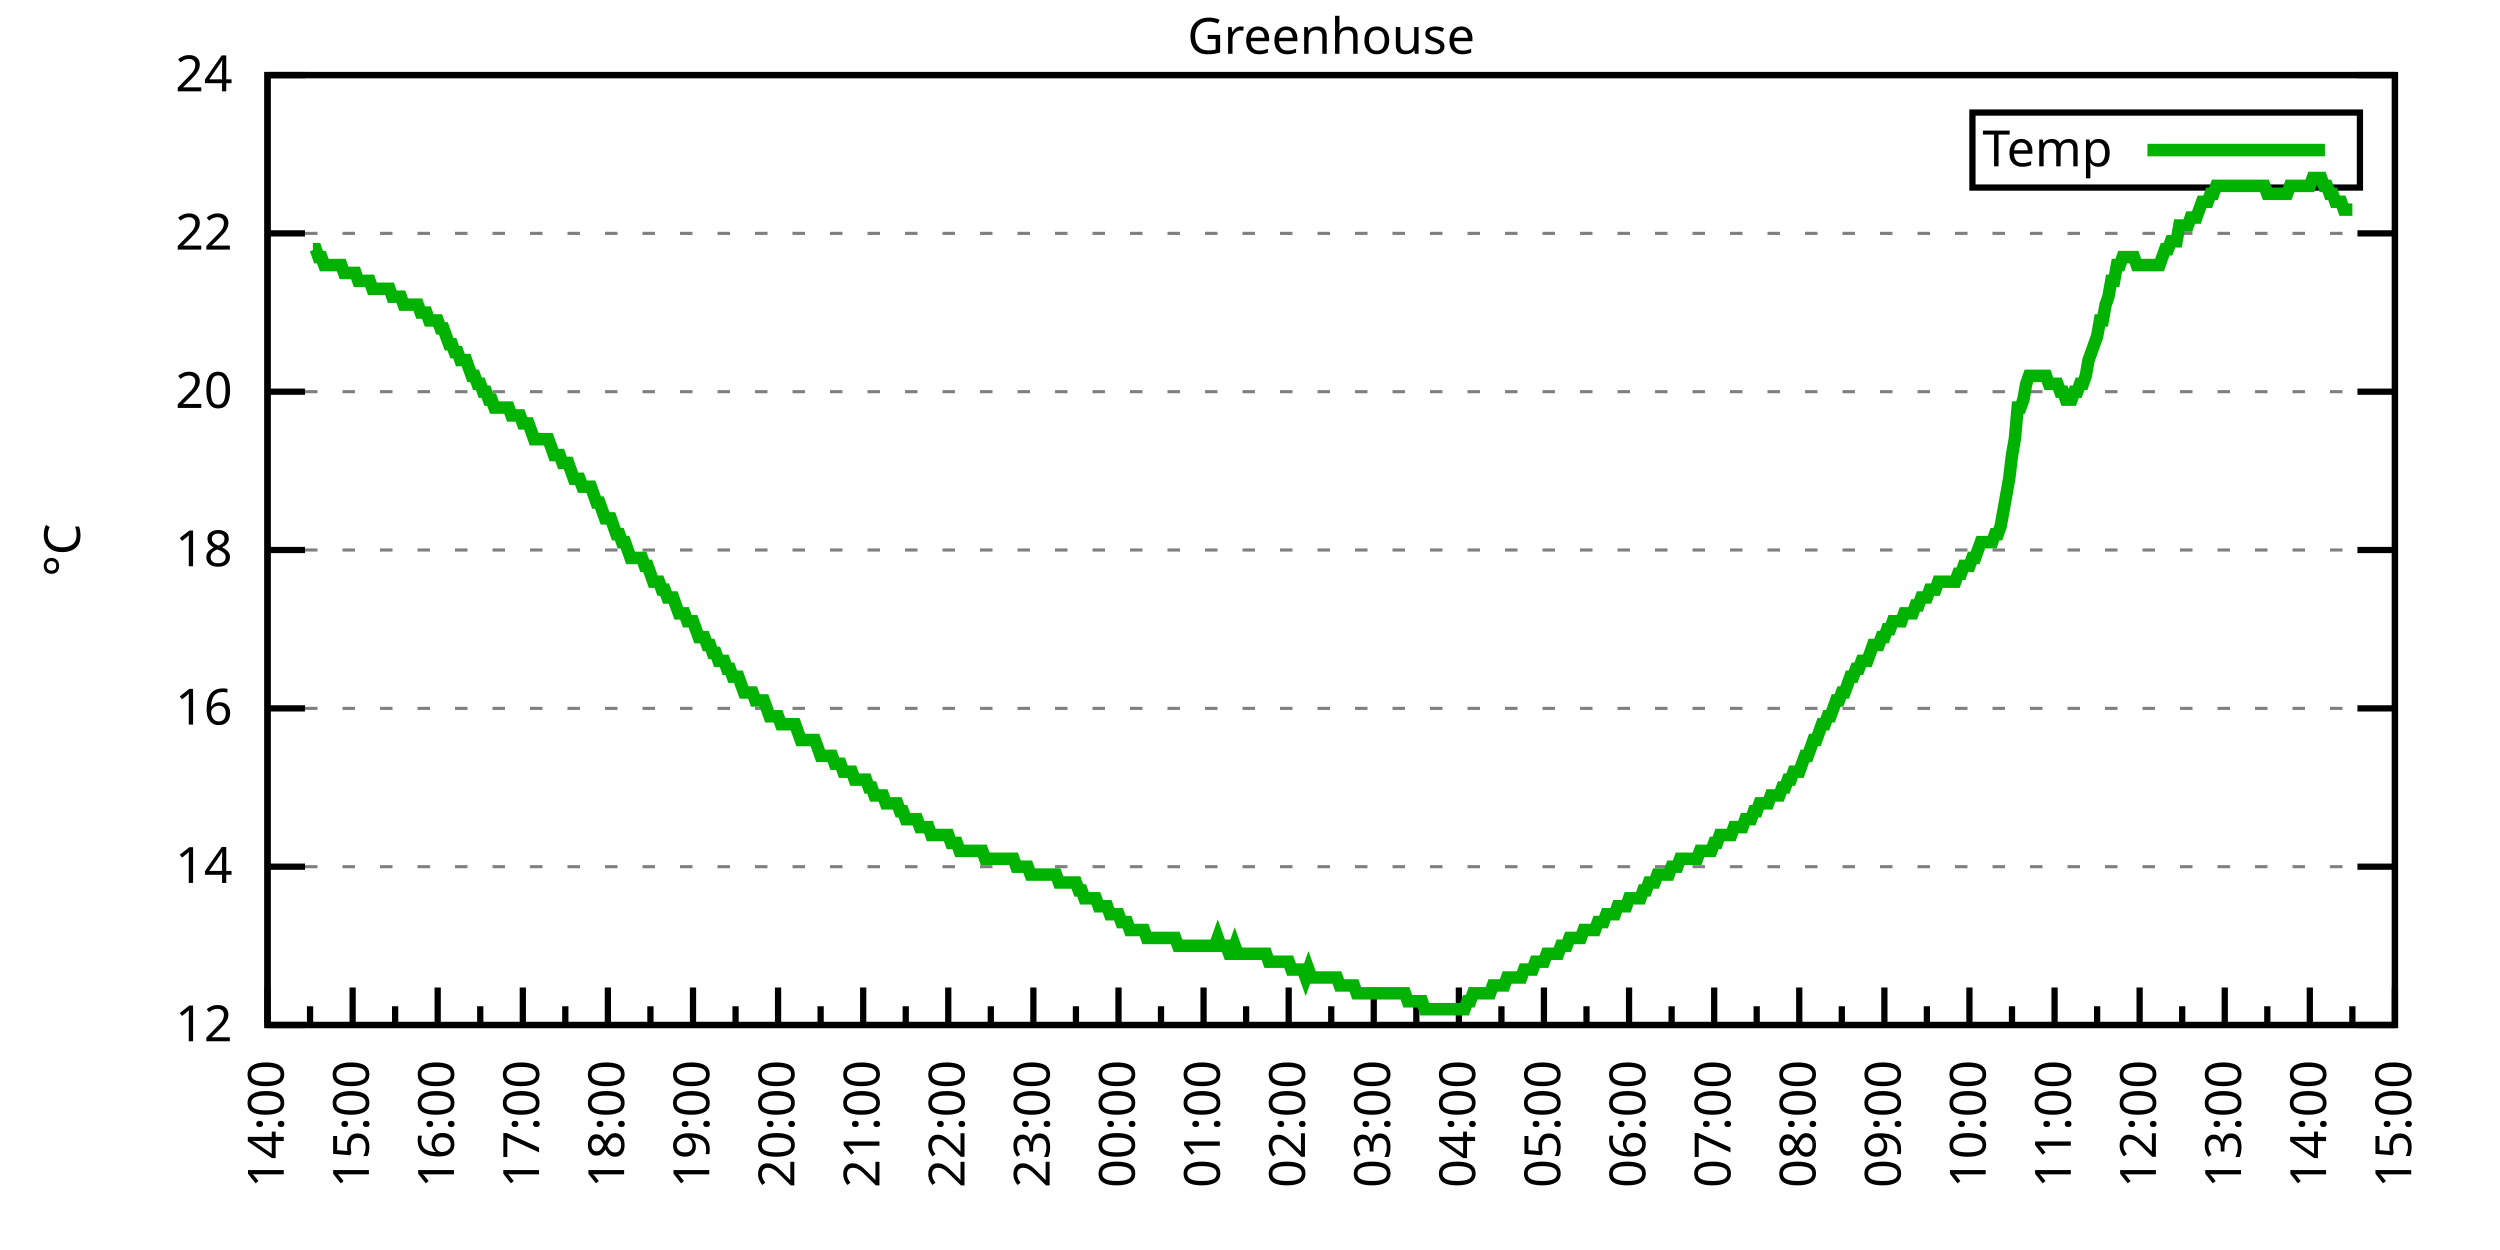
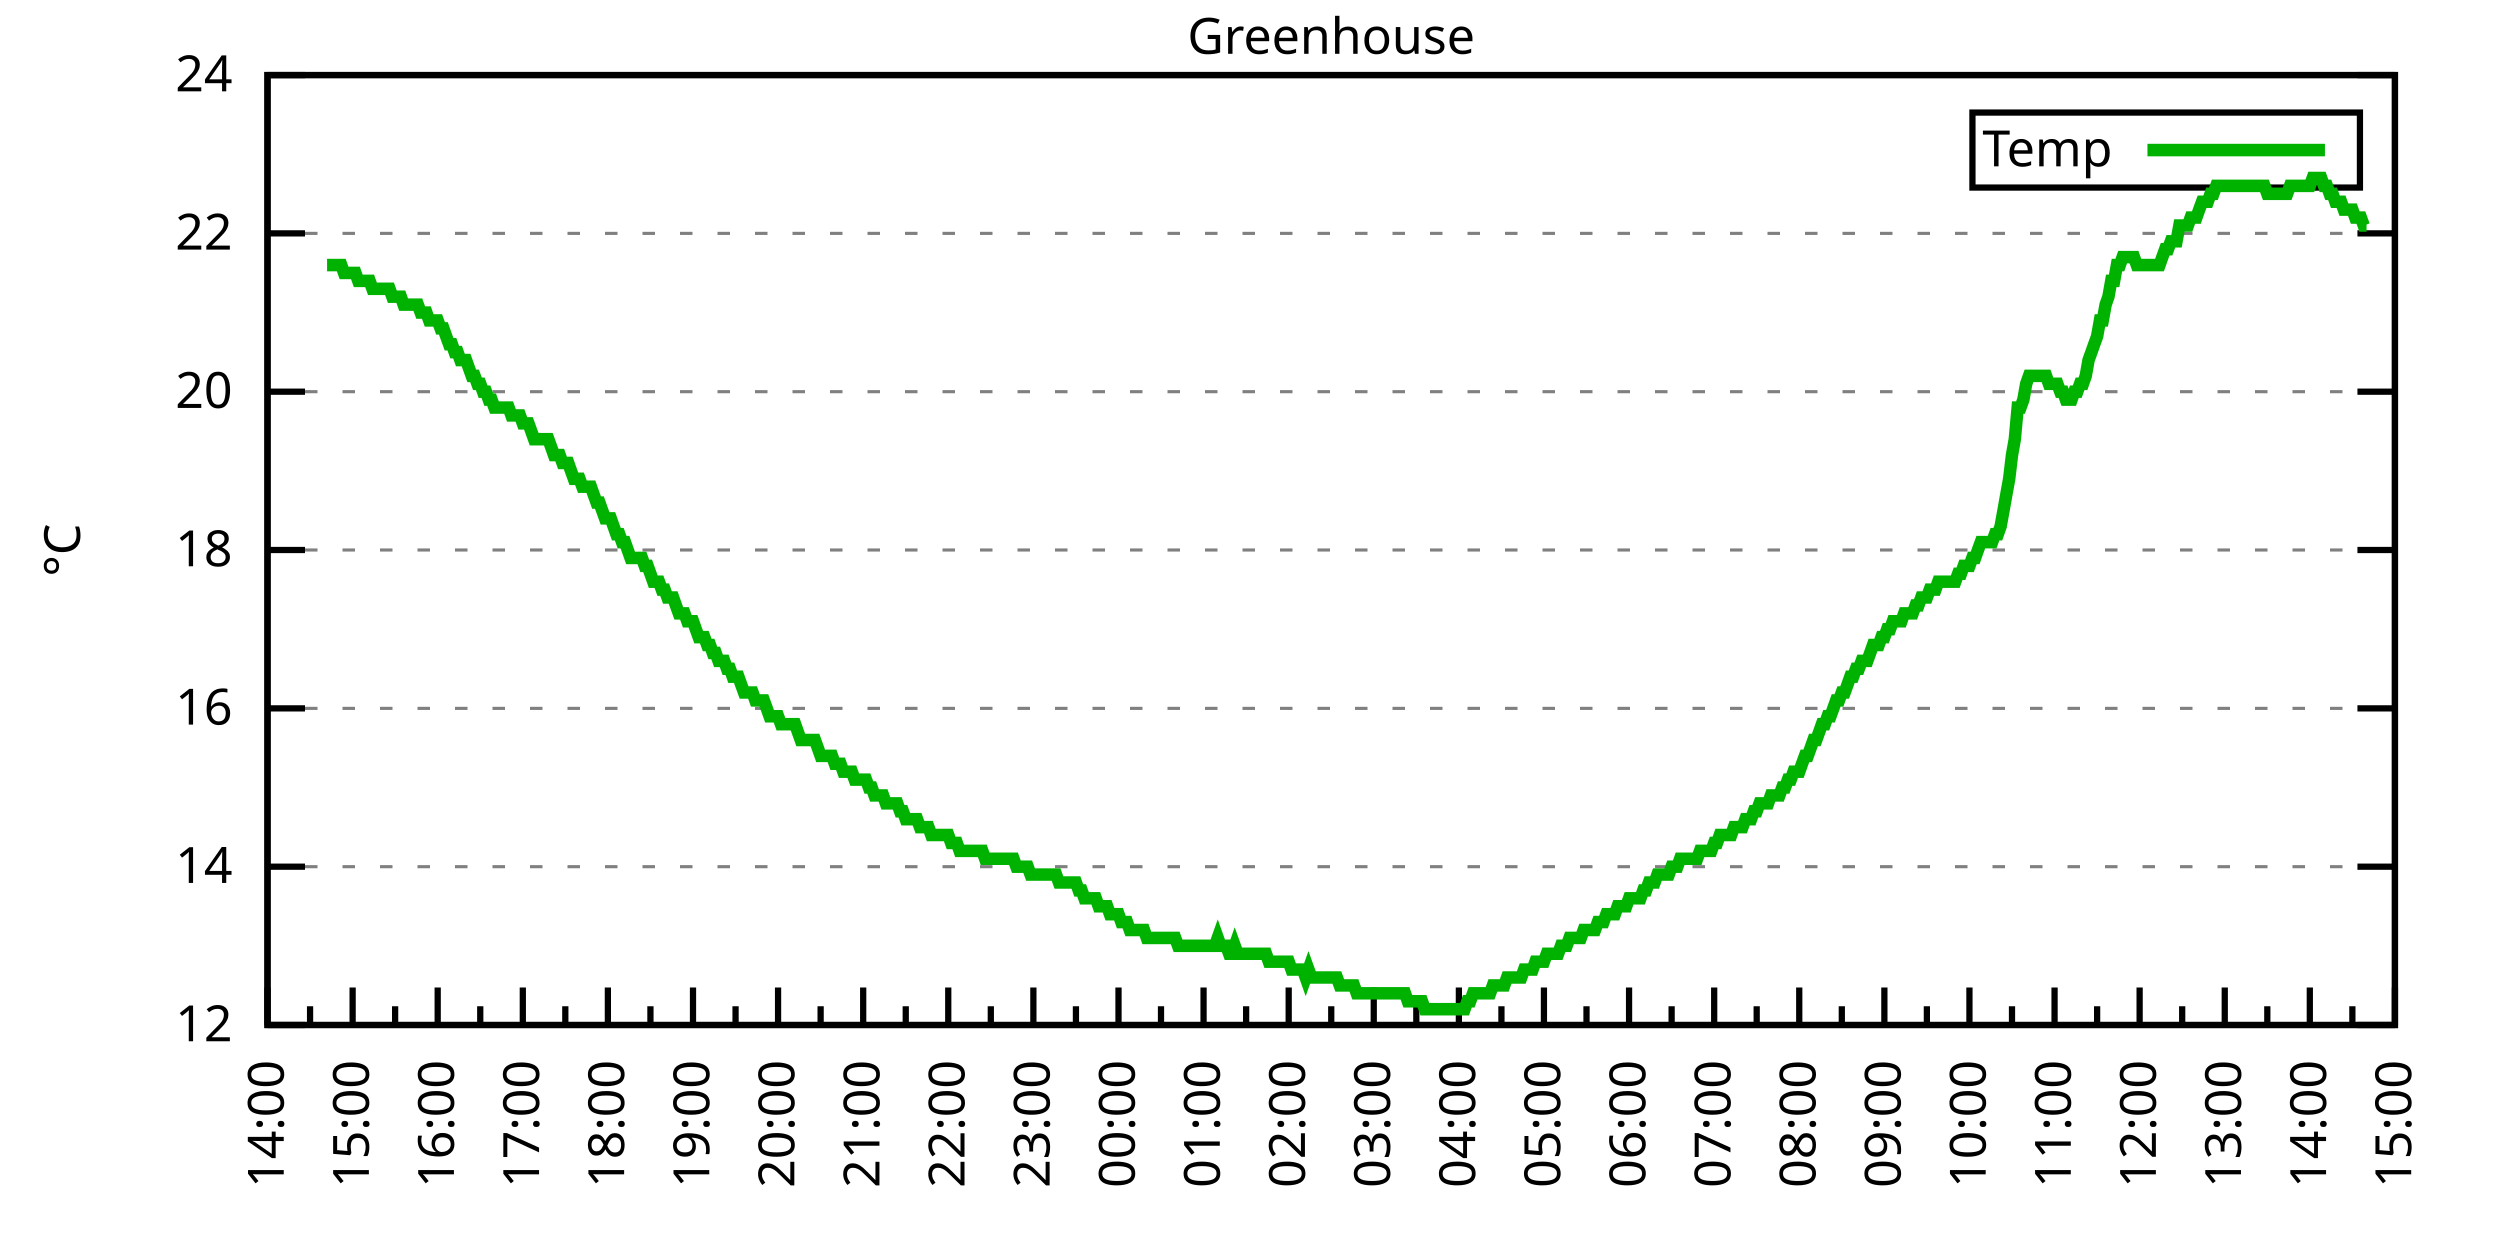
<svg xmlns="http://www.w3.org/2000/svg" xmlns:xlink="http://www.w3.org/1999/xlink" width="400" height="200" viewBox="0 0 400 200">
  <g id="gnuplot_canvas">
    <rect x="0" y="0" width="400" height="200" fill="none" />
    <defs>
      <circle id="gpDot" r="0.5" stroke-width="0.5" stroke="currentColor" />
      <path id="gpPt0" stroke-width="0.333" stroke="currentColor" d="M-1,0 h2 M0,-1 v2" />
      <path id="gpPt1" stroke-width="0.333" stroke="currentColor" d="M-1,-1 L1,1 M1,-1 L-1,1" />
      <path id="gpPt2" stroke-width="0.333" stroke="currentColor" d="M-1,0 L1,0 M0,-1 L0,1 M-1,-1 L1,1 M-1,1 L1,-1" />
      <rect id="gpPt3" stroke-width="0.333" stroke="currentColor" x="-1" y="-1" width="2" height="2" />
      <rect id="gpPt4" stroke-width="0.333" stroke="currentColor" fill="currentColor" x="-1" y="-1" width="2" height="2" />
      <circle id="gpPt5" stroke-width="0.333" stroke="currentColor" cx="0" cy="0" r="1" />
      <use xlink:href="#gpPt5" id="gpPt6" fill="currentColor" stroke="none" />
      <path id="gpPt7" stroke-width="0.333" stroke="currentColor" d="M0,-1.33 L-1.33,0.67 L1.33,0.67 z" />
      <use xlink:href="#gpPt7" id="gpPt8" fill="currentColor" stroke="none" />
      <use xlink:href="#gpPt7" id="gpPt9" stroke="currentColor" transform="rotate(180)" />
      <use xlink:href="#gpPt9" id="gpPt10" fill="currentColor" stroke="none" />
      <use xlink:href="#gpPt3" id="gpPt11" stroke="currentColor" transform="rotate(45)" />
      <use xlink:href="#gpPt11" id="gpPt12" fill="currentColor" stroke="none" />
      <path id="gpPt13" stroke-width="0.333" stroke="currentColor" d="M0,1.330 L1.265,0.411 L0.782,-1.067 L-0.782,-1.076 L-1.265,0.411 z" />
      <use xlink:href="#gpPt13" id="gpPt14" fill="currentColor" stroke="none" />
      <filter id="textbox" filterUnits="objectBoundingBox" x="0" y="0" height="1" width="1">
        <feFlood flood-color="white" flood-opacity="1" result="bgnd" />
        <feComposite in="SourceGraphic" in2="bgnd" operator="atop" />
      </filter>
      <filter id="greybox" filterUnits="objectBoundingBox" x="0" y="0" height="1" width="1">
        <feFlood flood-color="lightgrey" flood-opacity="1" result="grey" />
        <feComposite in="SourceGraphic" in2="grey" operator="atop" />
      </filter>
    </defs>
    <g fill="none" color="white" stroke="currentColor" stroke-width="1.00" stroke-linecap="butt" stroke-linejoin="miter">
</g>
    <g fill="none" color="black" stroke="currentColor" stroke-width="1.00" stroke-linecap="butt" stroke-linejoin="miter">
      <g stroke="none" shape-rendering="crispEdges">
        <polygon fill="rgb(255, 255, 255)" points="42.80,164.00 383.18,164.00 383.18,12.02 42.80,12.02 " />
      </g>
    </g>
    <g fill="none" color="black" stroke="currentColor" stroke-width="1.00" stroke-linecap="butt" stroke-linejoin="miter">
</g>
    <g fill="none" color="black" stroke="black" stroke-width="0.50" stroke-linecap="butt" stroke-linejoin="miter">
</g>
    <g fill="none" color="gray" stroke="currentColor" stroke-width="0.50" stroke-linecap="butt" stroke-linejoin="miter">
      <path stroke="gray" stroke-dasharray="2,4" class="gridline" d="M42.80,164.00 L383.19,164.00  " />
    </g>
    <g fill="none" color="gray" stroke="gray" stroke-width="1.00" stroke-linecap="butt" stroke-linejoin="miter">
</g>
    <g fill="none" color="black" stroke="currentColor" stroke-width="1.00" stroke-linecap="butt" stroke-linejoin="miter">
      <path stroke="black" d="M42.80,164.00 L48.80,164.00 M383.19,164.00 L377.19,164.00  " />
      <g transform="translate(37.20,166.60)" stroke="none" fill="black" font-family="Sans" font-size="8.00" text-anchor="end">
        <text>
          <tspan font-family="Sans"> 12</tspan>
        </text>
      </g>
    </g>
    <g fill="none" color="black" stroke="currentColor" stroke-width="1.00" stroke-linecap="butt" stroke-linejoin="miter">
</g>
    <g fill="none" color="black" stroke="black" stroke-width="0.50" stroke-linecap="butt" stroke-linejoin="miter">
</g>
    <g fill="none" color="gray" stroke="currentColor" stroke-width="0.50" stroke-linecap="butt" stroke-linejoin="miter">
      <path stroke="gray" stroke-dasharray="2,4" class="gridline" d="M42.80,138.67 L383.19,138.67  " />
    </g>
    <g fill="none" color="gray" stroke="gray" stroke-width="1.00" stroke-linecap="butt" stroke-linejoin="miter">
</g>
    <g fill="none" color="black" stroke="currentColor" stroke-width="1.00" stroke-linecap="butt" stroke-linejoin="miter">
      <path stroke="black" d="M42.80,138.67 L48.80,138.67 M383.19,138.67 L377.19,138.67  " />
      <g transform="translate(37.20,141.27)" stroke="none" fill="black" font-family="Sans" font-size="8.00" text-anchor="end">
        <text>
          <tspan font-family="Sans"> 14</tspan>
        </text>
      </g>
    </g>
    <g fill="none" color="black" stroke="currentColor" stroke-width="1.00" stroke-linecap="butt" stroke-linejoin="miter">
</g>
    <g fill="none" color="black" stroke="black" stroke-width="0.50" stroke-linecap="butt" stroke-linejoin="miter">
</g>
    <g fill="none" color="gray" stroke="currentColor" stroke-width="0.50" stroke-linecap="butt" stroke-linejoin="miter">
      <path stroke="gray" stroke-dasharray="2,4" class="gridline" d="M42.80,113.34 L383.19,113.34  " />
    </g>
    <g fill="none" color="gray" stroke="gray" stroke-width="1.00" stroke-linecap="butt" stroke-linejoin="miter">
</g>
    <g fill="none" color="black" stroke="currentColor" stroke-width="1.00" stroke-linecap="butt" stroke-linejoin="miter">
      <path stroke="black" d="M42.80,113.34 L48.80,113.34 M383.19,113.34 L377.19,113.34  " />
      <g transform="translate(37.20,115.94)" stroke="none" fill="black" font-family="Sans" font-size="8.00" text-anchor="end">
        <text>
          <tspan font-family="Sans"> 16</tspan>
        </text>
      </g>
    </g>
    <g fill="none" color="black" stroke="currentColor" stroke-width="1.00" stroke-linecap="butt" stroke-linejoin="miter">
</g>
    <g fill="none" color="black" stroke="black" stroke-width="0.50" stroke-linecap="butt" stroke-linejoin="miter">
</g>
    <g fill="none" color="gray" stroke="currentColor" stroke-width="0.50" stroke-linecap="butt" stroke-linejoin="miter">
      <path stroke="gray" stroke-dasharray="2,4" class="gridline" d="M42.80,88.00 L383.19,88.00  " />
    </g>
    <g fill="none" color="gray" stroke="gray" stroke-width="1.00" stroke-linecap="butt" stroke-linejoin="miter">
</g>
    <g fill="none" color="black" stroke="currentColor" stroke-width="1.00" stroke-linecap="butt" stroke-linejoin="miter">
      <path stroke="black" d="M42.80,88.00 L48.80,88.00 M383.19,88.00 L377.19,88.00  " />
      <g transform="translate(37.20,90.60)" stroke="none" fill="black" font-family="Sans" font-size="8.00" text-anchor="end">
        <text>
          <tspan font-family="Sans"> 18</tspan>
        </text>
      </g>
    </g>
    <g fill="none" color="black" stroke="currentColor" stroke-width="1.00" stroke-linecap="butt" stroke-linejoin="miter">
</g>
    <g fill="none" color="black" stroke="black" stroke-width="0.50" stroke-linecap="butt" stroke-linejoin="miter">
</g>
    <g fill="none" color="gray" stroke="currentColor" stroke-width="0.50" stroke-linecap="butt" stroke-linejoin="miter">
      <path stroke="gray" stroke-dasharray="2,4" class="gridline" d="M42.80,62.67 L383.19,62.67  " />
    </g>
    <g fill="none" color="gray" stroke="gray" stroke-width="1.00" stroke-linecap="butt" stroke-linejoin="miter">
</g>
    <g fill="none" color="black" stroke="currentColor" stroke-width="1.00" stroke-linecap="butt" stroke-linejoin="miter">
      <path stroke="black" d="M42.80,62.67 L48.80,62.67 M383.19,62.67 L377.19,62.67  " />
      <g transform="translate(37.20,65.27)" stroke="none" fill="black" font-family="Sans" font-size="8.00" text-anchor="end">
        <text>
          <tspan font-family="Sans"> 20</tspan>
        </text>
      </g>
    </g>
    <g fill="none" color="black" stroke="currentColor" stroke-width="1.00" stroke-linecap="butt" stroke-linejoin="miter">
</g>
    <g fill="none" color="black" stroke="black" stroke-width="0.50" stroke-linecap="butt" stroke-linejoin="miter">
</g>
    <g fill="none" color="gray" stroke="currentColor" stroke-width="0.50" stroke-linecap="butt" stroke-linejoin="miter">
      <path stroke="gray" stroke-dasharray="2,4" class="gridline" d="M42.80,37.34 L383.19,37.34  " />
    </g>
    <g fill="none" color="gray" stroke="gray" stroke-width="1.00" stroke-linecap="butt" stroke-linejoin="miter">
</g>
    <g fill="none" color="black" stroke="currentColor" stroke-width="1.00" stroke-linecap="butt" stroke-linejoin="miter">
      <path stroke="black" d="M42.80,37.34 L48.80,37.34 M383.19,37.34 L377.19,37.34  " />
      <g transform="translate(37.20,39.94)" stroke="none" fill="black" font-family="Sans" font-size="8.00" text-anchor="end">
        <text>
          <tspan font-family="Sans"> 22</tspan>
        </text>
      </g>
    </g>
    <g fill="none" color="black" stroke="currentColor" stroke-width="1.00" stroke-linecap="butt" stroke-linejoin="miter">
</g>
    <g fill="none" color="black" stroke="black" stroke-width="0.50" stroke-linecap="butt" stroke-linejoin="miter">
</g>
    <g fill="none" color="gray" stroke="currentColor" stroke-width="0.50" stroke-linecap="butt" stroke-linejoin="miter">
      <path stroke="gray" stroke-dasharray="2,4" class="gridline" d="M42.80,12.01 L383.19,12.01  " />
    </g>
    <g fill="none" color="gray" stroke="gray" stroke-width="1.00" stroke-linecap="butt" stroke-linejoin="miter">
</g>
    <g fill="none" color="black" stroke="currentColor" stroke-width="1.00" stroke-linecap="butt" stroke-linejoin="miter">
      <path stroke="black" d="M42.80,12.01 L48.80,12.01 M383.19,12.01 L377.19,12.01  " />
      <g transform="translate(37.20,14.61)" stroke="none" fill="black" font-family="Sans" font-size="8.00" text-anchor="end">
        <text>
          <tspan font-family="Sans"> 24</tspan>
        </text>
      </g>
    </g>
    <g fill="none" color="black" stroke="currentColor" stroke-width="1.00" stroke-linecap="butt" stroke-linejoin="miter">
      <path stroke="black" d="M42.80,164.00 L42.80,158.00  " />
      <g transform="translate(45.40,169.60) rotate(270)" stroke="none" fill="black" font-family="Sans" font-size="8.00" text-anchor="end">
        <text>
          <tspan font-family="Sans">14:00</tspan>
        </text>
      </g>
    </g>
    <g fill="none" color="black" stroke="currentColor" stroke-width="1.00" stroke-linecap="butt" stroke-linejoin="miter">
      <path stroke="black" d="M49.61,164.00 L49.61,161.00 M56.42,164.00 L56.42,158.00  " />
      <g transform="translate(59.02,169.60) rotate(270)" stroke="none" fill="black" font-family="Sans" font-size="8.00" text-anchor="end">
        <text>
          <tspan font-family="Sans">15:00</tspan>
        </text>
      </g>
    </g>
    <g fill="none" color="black" stroke="currentColor" stroke-width="1.00" stroke-linecap="butt" stroke-linejoin="miter">
      <path stroke="black" d="M63.22,164.00 L63.22,161.00 M70.03,164.00 L70.03,158.00  " />
      <g transform="translate(72.63,169.60) rotate(270)" stroke="none" fill="black" font-family="Sans" font-size="8.00" text-anchor="end">
        <text>
          <tspan font-family="Sans">16:00</tspan>
        </text>
      </g>
    </g>
    <g fill="none" color="black" stroke="currentColor" stroke-width="1.00" stroke-linecap="butt" stroke-linejoin="miter">
      <path stroke="black" d="M76.84,164.00 L76.84,161.00 M83.65,164.00 L83.65,158.00  " />
      <g transform="translate(86.25,169.60) rotate(270)" stroke="none" fill="black" font-family="Sans" font-size="8.00" text-anchor="end">
        <text>
          <tspan font-family="Sans">17:00</tspan>
        </text>
      </g>
    </g>
    <g fill="none" color="black" stroke="currentColor" stroke-width="1.00" stroke-linecap="butt" stroke-linejoin="miter">
      <path stroke="black" d="M90.45,164.00 L90.45,161.00 M97.26,164.00 L97.26,158.00  " />
      <g transform="translate(99.86,169.60) rotate(270)" stroke="none" fill="black" font-family="Sans" font-size="8.00" text-anchor="end">
        <text>
          <tspan font-family="Sans">18:00</tspan>
        </text>
      </g>
    </g>
    <g fill="none" color="black" stroke="currentColor" stroke-width="1.00" stroke-linecap="butt" stroke-linejoin="miter">
      <path stroke="black" d="M104.07,164.00 L104.07,161.00 M110.88,164.00 L110.88,158.00  " />
      <g transform="translate(113.48,169.60) rotate(270)" stroke="none" fill="black" font-family="Sans" font-size="8.00" text-anchor="end">
        <text>
          <tspan font-family="Sans">19:00</tspan>
        </text>
      </g>
    </g>
    <g fill="none" color="black" stroke="currentColor" stroke-width="1.00" stroke-linecap="butt" stroke-linejoin="miter">
      <path stroke="black" d="M117.69,164.00 L117.69,161.00 M124.49,164.00 L124.49,158.00  " />
      <g transform="translate(127.09,169.60) rotate(270)" stroke="none" fill="black" font-family="Sans" font-size="8.00" text-anchor="end">
        <text>
          <tspan font-family="Sans">20:00</tspan>
        </text>
      </g>
    </g>
    <g fill="none" color="black" stroke="currentColor" stroke-width="1.00" stroke-linecap="butt" stroke-linejoin="miter">
      <path stroke="black" d="M131.30,164.00 L131.30,161.00 M138.11,164.00 L138.11,158.00  " />
      <g transform="translate(140.71,169.60) rotate(270)" stroke="none" fill="black" font-family="Sans" font-size="8.00" text-anchor="end">
        <text>
          <tspan font-family="Sans">21:00</tspan>
        </text>
      </g>
    </g>
    <g fill="none" color="black" stroke="currentColor" stroke-width="1.00" stroke-linecap="butt" stroke-linejoin="miter">
      <path stroke="black" d="M144.92,164.00 L144.92,161.00 M151.72,164.00 L151.72,158.00  " />
      <g transform="translate(154.32,169.60) rotate(270)" stroke="none" fill="black" font-family="Sans" font-size="8.00" text-anchor="end">
        <text>
          <tspan font-family="Sans">22:00</tspan>
        </text>
      </g>
    </g>
    <g fill="none" color="black" stroke="currentColor" stroke-width="1.00" stroke-linecap="butt" stroke-linejoin="miter">
      <path stroke="black" d="M158.53,164.00 L158.53,161.00 M165.34,164.00 L165.34,158.00  " />
      <g transform="translate(167.94,169.60) rotate(270)" stroke="none" fill="black" font-family="Sans" font-size="8.00" text-anchor="end">
        <text>
          <tspan font-family="Sans">23:00</tspan>
        </text>
      </g>
    </g>
    <g fill="none" color="black" stroke="currentColor" stroke-width="1.00" stroke-linecap="butt" stroke-linejoin="miter">
      <path stroke="black" d="M172.15,164.00 L172.15,161.00 M178.96,164.00 L178.96,158.00  " />
      <g transform="translate(181.56,169.60) rotate(270)" stroke="none" fill="black" font-family="Sans" font-size="8.00" text-anchor="end">
        <text>
          <tspan font-family="Sans">00:00</tspan>
        </text>
      </g>
    </g>
    <g fill="none" color="black" stroke="currentColor" stroke-width="1.00" stroke-linecap="butt" stroke-linejoin="miter">
      <path stroke="black" d="M185.76,164.00 L185.76,161.00 M192.57,164.00 L192.57,158.00  " />
      <g transform="translate(195.17,169.60) rotate(270)" stroke="none" fill="black" font-family="Sans" font-size="8.00" text-anchor="end">
        <text>
          <tspan font-family="Sans">01:00</tspan>
        </text>
      </g>
    </g>
    <g fill="none" color="black" stroke="currentColor" stroke-width="1.00" stroke-linecap="butt" stroke-linejoin="miter">
      <path stroke="black" d="M199.38,164.00 L199.38,161.00 M206.19,164.00 L206.19,158.00  " />
      <g transform="translate(208.79,169.60) rotate(270)" stroke="none" fill="black" font-family="Sans" font-size="8.00" text-anchor="end">
        <text>
          <tspan font-family="Sans">02:00</tspan>
        </text>
      </g>
    </g>
    <g fill="none" color="black" stroke="currentColor" stroke-width="1.00" stroke-linecap="butt" stroke-linejoin="miter">
      <path stroke="black" d="M213.00,164.00 L213.00,161.00 M219.80,164.00 L219.80,158.00  " />
      <g transform="translate(222.40,169.60) rotate(270)" stroke="none" fill="black" font-family="Sans" font-size="8.00" text-anchor="end">
        <text>
          <tspan font-family="Sans">03:00</tspan>
        </text>
      </g>
    </g>
    <g fill="none" color="black" stroke="currentColor" stroke-width="1.00" stroke-linecap="butt" stroke-linejoin="miter">
      <path stroke="black" d="M226.61,164.00 L226.61,161.00 M233.42,164.00 L233.42,158.00  " />
      <g transform="translate(236.02,169.60) rotate(270)" stroke="none" fill="black" font-family="Sans" font-size="8.00" text-anchor="end">
        <text>
          <tspan font-family="Sans">04:00</tspan>
        </text>
      </g>
    </g>
    <g fill="none" color="black" stroke="currentColor" stroke-width="1.00" stroke-linecap="butt" stroke-linejoin="miter">
      <path stroke="black" d="M240.23,164.00 L240.23,161.00 M247.03,164.00 L247.03,158.00  " />
      <g transform="translate(249.63,169.60) rotate(270)" stroke="none" fill="black" font-family="Sans" font-size="8.00" text-anchor="end">
        <text>
          <tspan font-family="Sans">05:00</tspan>
        </text>
      </g>
    </g>
    <g fill="none" color="black" stroke="currentColor" stroke-width="1.00" stroke-linecap="butt" stroke-linejoin="miter">
      <path stroke="black" d="M253.84,164.00 L253.84,161.00 M260.65,164.00 L260.65,158.00  " />
      <g transform="translate(263.25,169.60) rotate(270)" stroke="none" fill="black" font-family="Sans" font-size="8.00" text-anchor="end">
        <text>
          <tspan font-family="Sans">06:00</tspan>
        </text>
      </g>
    </g>
    <g fill="none" color="black" stroke="currentColor" stroke-width="1.00" stroke-linecap="butt" stroke-linejoin="miter">
      <path stroke="black" d="M267.46,164.00 L267.46,161.00 M274.27,164.00 L274.27,158.00  " />
      <g transform="translate(276.87,169.60) rotate(270)" stroke="none" fill="black" font-family="Sans" font-size="8.00" text-anchor="end">
        <text>
          <tspan font-family="Sans">07:00</tspan>
        </text>
      </g>
    </g>
    <g fill="none" color="black" stroke="currentColor" stroke-width="1.00" stroke-linecap="butt" stroke-linejoin="miter">
      <path stroke="black" d="M281.07,164.00 L281.07,161.00 M287.88,164.00 L287.88,158.00  " />
      <g transform="translate(290.48,169.60) rotate(270)" stroke="none" fill="black" font-family="Sans" font-size="8.00" text-anchor="end">
        <text>
          <tspan font-family="Sans">08:00</tspan>
        </text>
      </g>
    </g>
    <g fill="none" color="black" stroke="currentColor" stroke-width="1.00" stroke-linecap="butt" stroke-linejoin="miter">
      <path stroke="black" d="M294.69,164.00 L294.69,161.00 M301.50,164.00 L301.50,158.00  " />
      <g transform="translate(304.10,169.60) rotate(270)" stroke="none" fill="black" font-family="Sans" font-size="8.00" text-anchor="end">
        <text>
          <tspan font-family="Sans">09:00</tspan>
        </text>
      </g>
    </g>
    <g fill="none" color="black" stroke="currentColor" stroke-width="1.00" stroke-linecap="butt" stroke-linejoin="miter">
      <path stroke="black" d="M308.30,164.00 L308.30,161.00 M315.11,164.00 L315.11,158.00  " />
      <g transform="translate(317.71,169.60) rotate(270)" stroke="none" fill="black" font-family="Sans" font-size="8.00" text-anchor="end">
        <text>
          <tspan font-family="Sans">10:00</tspan>
        </text>
      </g>
    </g>
    <g fill="none" color="black" stroke="currentColor" stroke-width="1.00" stroke-linecap="butt" stroke-linejoin="miter">
      <path stroke="black" d="M321.92,164.00 L321.92,161.00 M328.73,164.00 L328.73,158.00  " />
      <g transform="translate(331.33,169.60) rotate(270)" stroke="none" fill="black" font-family="Sans" font-size="8.00" text-anchor="end">
        <text>
          <tspan font-family="Sans">11:00</tspan>
        </text>
      </g>
    </g>
    <g fill="none" color="black" stroke="currentColor" stroke-width="1.00" stroke-linecap="butt" stroke-linejoin="miter">
      <path stroke="black" d="M335.54,164.00 L335.54,161.00 M342.34,164.00 L342.34,158.00  " />
      <g transform="translate(344.94,169.60) rotate(270)" stroke="none" fill="black" font-family="Sans" font-size="8.00" text-anchor="end">
        <text>
          <tspan font-family="Sans">12:00</tspan>
        </text>
      </g>
    </g>
    <g fill="none" color="black" stroke="currentColor" stroke-width="1.00" stroke-linecap="butt" stroke-linejoin="miter">
      <path stroke="black" d="M349.15,164.00 L349.15,161.00 M355.96,164.00 L355.96,158.00  " />
      <g transform="translate(358.56,169.60) rotate(270)" stroke="none" fill="black" font-family="Sans" font-size="8.00" text-anchor="end">
        <text>
          <tspan font-family="Sans">13:00</tspan>
        </text>
      </g>
    </g>
    <g fill="none" color="black" stroke="currentColor" stroke-width="1.00" stroke-linecap="butt" stroke-linejoin="miter">
      <path stroke="black" d="M362.77,164.00 L362.77,161.00 M369.57,164.00 L369.57,158.00  " />
      <g transform="translate(372.17,169.60) rotate(270)" stroke="none" fill="black" font-family="Sans" font-size="8.00" text-anchor="end">
        <text>
          <tspan font-family="Sans">14:00</tspan>
        </text>
      </g>
    </g>
    <g fill="none" color="black" stroke="currentColor" stroke-width="1.00" stroke-linecap="butt" stroke-linejoin="miter">
      <path stroke="black" d="M376.38,164.00 L376.38,161.00 M383.19,164.00 L383.19,158.00  " />
      <g transform="translate(385.79,169.60) rotate(270)" stroke="none" fill="black" font-family="Sans" font-size="8.00" text-anchor="end">
        <text>
          <tspan font-family="Sans">15:00</tspan>
        </text>
      </g>
    </g>
    <g fill="none" color="black" stroke="currentColor" stroke-width="1.00" stroke-linecap="butt" stroke-linejoin="miter">
</g>
    <g fill="none" color="black" stroke="currentColor" stroke-width="1.00" stroke-linecap="butt" stroke-linejoin="miter">
      <path stroke="black" d="M42.80,12.01 L42.80,164.00 L383.19,164.00 L383.19,12.01 L42.80,12.01 Z  " />
    </g>
    <g fill="none" color="black" stroke="currentColor" stroke-width="1.00" stroke-linecap="butt" stroke-linejoin="miter">
      <g transform="translate(12.80,88.01) rotate(270)" stroke="none" fill="black" font-family="Sans" font-size="8.00" text-anchor="middle">
        <text>
          <tspan font-family="Sans">°C</tspan>
        </text>
      </g>
    </g>
    <g fill="none" color="black" stroke="currentColor" stroke-width="1.00" stroke-linecap="butt" stroke-linejoin="miter">
</g>
    <g fill="none" color="black" stroke="currentColor" stroke-width="1.00" stroke-linecap="butt" stroke-linejoin="miter">
      <path stroke="black" d="M315.59,30.01 L315.59,18.01 L377.59,18.01 L377.59,30.01 L315.59,30.01 Z  " />
    </g>
    <g id="Greenhouse_plot_1">
      <g fill="none" color="white" stroke="black" stroke-width="2.00" stroke-linecap="butt" stroke-linejoin="miter">
</g>
      <g fill="none" color="black" stroke="currentColor" stroke-width="2.00" stroke-linecap="butt" stroke-linejoin="miter">
        <g transform="translate(337.99,26.61)" stroke="none" fill="black" font-family="Sans" font-size="8.00" text-anchor="end">
          <text>
            <tspan font-family="Sans">Temp</tspan>
          </text>
        </g>
      </g>
      <g fill="none" color="black" stroke="currentColor" stroke-width="2.00" stroke-linecap="butt" stroke-linejoin="miter">
-         <path stroke="rgb(  0, 178,   0)" d="M343.59,24.01 L371.99,24.01 M50.06,39.87 L50.52,39.87 L50.97,41.14 L51.42,41.14 L51.88,42.41 L52.33,42.41   L52.78,42.41 L53.24,42.41 L53.69,42.41 L54.15,42.41 L54.60,42.41 L55.05,43.67 L55.51,43.67 L55.96,43.67   L56.42,43.67 L56.87,43.67 L57.32,44.94 L57.78,44.94 L58.23,44.94 L58.68,44.94 L59.14,44.94 L59.59,46.21   L60.05,46.21 L60.50,46.21 L60.95,46.21 L61.41,46.21 L61.86,46.21 L62.32,46.21 L62.77,47.47 L63.22,47.47   L63.68,47.47 L64.13,47.47 L64.58,48.74 L65.04,48.74 L65.49,48.74 L65.95,48.74 L66.40,48.74 L66.85,48.74   L67.31,50.01 L67.76,50.01 L68.22,50.01 L68.67,51.27 L69.12,51.27 L69.58,51.27 L70.03,51.27 L70.49,52.54   L70.94,52.54 L71.39,53.81 L71.85,55.07 L72.30,55.07 L72.75,56.34 L73.21,56.34 L73.66,57.61 L74.12,57.61   L74.57,57.61 L75.02,58.87 L75.48,60.14 L75.93,60.14 L76.39,61.41 L76.84,61.41 L77.29,62.67 L77.75,62.67   L78.20,63.94 L78.65,63.94 L79.11,65.21 L79.56,65.21 L80.02,65.21 L80.47,65.21 L80.92,65.21 L81.38,65.21   L81.83,66.47 L82.29,66.47 L82.74,66.47 L83.19,66.47 L83.65,67.74 L84.10,67.74 L84.55,67.74 L85.01,69.01   L85.46,70.27 L85.92,70.27 L86.37,70.27 L86.82,70.27 L87.28,70.27 L87.73,70.27 L88.19,71.54 L88.64,72.81   L89.09,72.81 L89.55,72.81 L90.00,74.07 L90.45,74.07 L90.91,74.07 L91.36,75.34 L91.82,76.61 L92.27,76.61   L92.72,76.61 L93.18,77.87 L93.63,77.87 L94.09,77.87 L94.54,77.87 L94.99,79.14 L95.45,80.41 L95.90,80.41   L96.35,81.67 L96.81,82.94 L97.26,82.94 L97.72,82.94 L98.17,84.21 L98.62,85.47 L99.08,85.47 L99.53,86.74   L99.99,86.74 L100.44,88.00 L100.89,89.27 L101.35,89.27 L101.80,89.27 L102.25,89.27 L102.71,89.27 L103.16,90.54   L103.62,90.54 L104.07,91.80 L104.52,93.07 L104.98,93.07 L105.43,93.07 L105.89,94.34 L106.34,94.34 L106.79,95.60   L107.25,95.60 L107.70,95.60 L108.15,96.87 L108.61,98.14 L109.06,98.14 L109.52,98.14 L109.97,99.40 L110.42,99.40   L110.88,99.40 L111.33,100.67 L111.79,101.94 L112.24,101.94 L112.69,101.94 L113.15,103.20 L113.60,103.20 L114.05,104.47   L114.51,104.47 L114.96,105.74 L115.42,105.74 L115.87,105.74 L116.32,107.00 L116.78,107.00 L117.23,108.27 L117.69,108.27   L118.14,108.27 L118.59,109.54 L119.05,110.80 L119.50,110.80 L119.96,110.80 L120.41,110.80 L120.86,112.07 L121.32,112.07   L121.77,112.07 L122.22,112.07 L122.68,113.34 L123.13,114.60 L123.59,114.60 L124.04,114.60 L124.49,114.60 L124.95,115.87   L125.40,115.87 L125.86,115.87 L126.31,115.87 L126.76,115.87 L127.22,115.87 L127.67,117.14 L128.12,118.40 L128.58,118.40   L129.03,118.40 L129.49,118.40 L129.94,118.40 L130.39,118.40 L130.85,119.67 L131.30,120.94 L131.76,120.94 L132.21,120.94   L132.66,120.94 L133.12,120.94 L133.57,122.20 L134.02,122.20 L134.48,122.20 L134.93,123.47 L135.39,123.47 L135.84,123.47   L136.29,123.47 L136.75,124.74 L137.20,124.74 L137.66,124.74 L138.11,124.74 L138.56,124.74 L139.02,126.00 L139.47,126.00   L139.92,127.27 L140.38,127.27 L140.83,127.27 L141.29,127.27 L141.74,128.54 L142.19,128.54 L142.65,128.54 L143.10,128.54   L143.56,128.54 L144.01,129.80 L144.46,129.80 L144.92,131.07 L145.37,131.07 L145.82,131.07 L146.28,131.07 L146.73,131.07   L147.19,132.34 L147.64,132.34 L148.09,132.34 L148.55,132.34 L149.00,133.60 L149.46,133.60 L149.91,133.60 L150.36,133.60   L150.82,133.60 L151.27,133.60 L151.72,133.60 L152.18,134.87 L152.63,134.87 L153.09,134.87 L153.54,136.14 L153.99,136.14   L154.45,136.14 L154.90,136.14 L155.36,136.14 L155.81,136.14 L156.26,136.14 L156.72,136.14 L157.17,136.14 L157.62,137.40   L158.08,137.40 L158.53,137.40 L158.99,137.40 L159.44,137.40 L159.89,137.40 L160.35,137.40 L160.80,137.40 L161.26,137.40   L161.71,137.40 L162.16,137.40 L162.62,138.67 L163.07,138.67 L163.52,138.67 L163.98,138.67 L164.43,138.67 L164.89,139.93   L165.34,139.93 L165.79,139.93 L166.25,139.93 L166.70,139.93 L167.16,139.93 L167.61,139.93 L168.06,139.93 L168.52,139.93   L168.97,139.93 L169.43,141.20 L169.88,141.20 L170.33,141.20 L170.79,141.20 L171.24,141.20 L171.69,141.20 L172.15,141.20   L172.60,142.47 L173.06,142.47 L173.51,143.73 L173.96,143.73 L174.42,143.73 L174.87,143.73 L175.33,143.73 L175.78,145.00   L176.23,145.00 L176.69,145.00 L177.14,145.00 L177.59,146.27 L178.05,146.27 L178.50,146.27 L178.96,146.27 L179.41,147.53   L179.86,147.53 L180.32,147.53 L180.77,148.80 L181.23,148.80 L181.68,148.80 L182.13,148.80 L182.59,148.80 L183.04,148.80   L183.49,150.07 L183.95,150.07 L184.40,150.07 L184.86,150.07 L185.31,150.07 L185.76,150.07 L186.22,150.07 L186.67,150.07   L187.13,150.07 L187.58,150.07 L188.03,150.07 L188.49,151.33 L188.94,151.33 L189.39,151.33 L189.85,151.33 L190.30,151.33   L190.76,151.33 L191.21,151.33 L191.66,151.33 L192.12,151.33 L192.57,151.33 L193.03,151.33 L193.48,151.33 L193.93,151.33   L194.39,151.33 L194.84,150.07 L195.29,151.33 L195.75,151.33 L196.20,151.33 L196.66,152.60 L197.11,152.60 L197.56,151.33   L198.02,152.60 L198.47,152.60 L198.93,152.60 L199.38,152.60 L199.83,152.60 L200.29,152.60 L200.74,152.60 L201.19,152.60   L201.65,152.60 L202.10,152.60 L202.56,152.60 L203.01,153.87 L203.46,153.87 L203.92,153.87 L204.37,153.87 L204.83,153.87   L205.28,153.87 L205.73,153.87 L206.19,153.87 L206.64,155.13 L207.09,155.13 L207.55,155.13 L208.00,155.13 L208.46,155.13   L208.91,156.40 L209.36,155.13 L209.82,156.40 L210.27,156.40 L210.73,156.40 L211.18,156.40 L211.63,156.40 L212.09,156.40   L212.54,156.40 L213.00,156.40 L213.45,156.40 L213.90,156.40 L214.36,157.67 L214.81,157.67 L215.26,157.67 L215.72,157.67   L216.17,157.67 L216.63,157.67 L217.08,158.93 L217.53,158.93 L217.99,158.93 L218.44,158.93 L218.90,158.93 L219.35,158.93   L219.80,158.93 L220.26,158.93 L220.71,158.93 L221.16,158.93 L221.62,158.93 L222.07,158.93 L222.53,158.93 L222.98,158.93   L223.43,158.93 L223.89,158.93 L224.34,158.93 L224.80,158.93 L225.25,160.20 L225.70,160.20 L226.16,160.20 L226.61,160.20   L227.06,160.20 L227.52,160.20 L227.97,161.47 L228.43,161.47 L228.88,161.47 L229.33,161.47 L229.79,161.47 L230.24,161.47   L230.70,161.47 L231.15,161.47 L231.60,161.47 L232.06,161.47 L232.51,161.47 L232.96,161.47 L233.42,161.47 L233.87,161.47   L234.33,161.47 L234.78,160.20 L235.23,160.20 L235.69,158.93 L236.14,158.93 L236.60,158.93 L237.05,158.93 L237.50,158.93   L237.96,158.93 L238.41,158.93 L238.86,157.67 L239.32,157.67 L239.77,157.67 L240.23,157.67 L240.68,157.67 L241.13,156.40   L241.59,156.40 L242.04,156.40 L242.50,156.40 L242.95,156.40 L243.40,156.40 L243.86,155.13 L244.31,155.13 L244.76,155.13   L245.22,155.13 L245.67,153.87 L246.13,153.87 L246.58,153.87 L247.03,153.87 L247.49,152.60 L247.94,152.60 L248.40,152.60   L248.85,152.60 L249.30,152.60 L249.76,151.33 L250.21,151.33 L250.66,151.33 L251.12,150.07 L251.57,150.07 L252.03,150.07   L252.48,150.07 L252.93,150.07 L253.39,148.80 L253.84,148.80 L254.30,148.80 L254.75,148.80 L255.20,148.80 L255.66,147.53   L256.11,147.53 L256.56,147.53 L257.02,146.27 L257.47,146.27 L257.93,146.27 L258.38,146.27 L258.83,145.00 L259.29,145.00   L259.74,145.00 L260.20,145.00 L260.65,143.73 L261.10,143.73 L261.56,143.73 L262.01,143.73 L262.47,143.73 L262.92,142.47   L263.37,142.47 L263.83,141.20 L264.28,141.20 L264.73,141.20 L265.19,139.93 L265.64,139.93 L266.10,139.93 L266.55,139.93   L267.00,139.93 L267.46,138.67 L267.91,138.67 L268.37,138.67 L268.82,137.40 L269.27,137.40 L269.73,137.40 L270.18,137.40   L270.63,137.40 L271.09,137.40 L271.54,137.40 L272.00,136.14 L272.45,136.14 L272.90,136.14 L273.36,136.14 L273.81,136.14   L274.27,134.87 L274.72,134.87 L275.17,133.60 L275.63,133.60 L276.08,133.60 L276.53,133.60 L276.99,133.60 L277.44,132.34   L277.90,132.34 L278.35,132.34 L278.80,132.34 L279.26,131.07 L279.71,131.07 L280.17,131.07 L280.62,129.80 L281.07,129.80   L281.53,128.54 L281.98,128.54 L282.43,128.54 L282.89,128.54 L283.34,127.27 L283.80,127.27 L284.25,127.27 L284.70,127.27   L285.16,126.00 L285.61,126.00 L286.07,124.74 L286.52,124.74 L286.97,123.47 L287.43,123.47 L287.88,123.47 L288.33,122.20   L288.79,120.94 L289.24,120.94 L289.70,119.67 L290.15,118.40 L290.60,118.40 L291.06,117.14 L291.51,115.87 L291.97,115.87   L292.42,114.60 L292.87,114.60 L293.33,113.34 L293.78,112.07 L294.23,112.07 L294.69,110.80 L295.14,110.80 L295.60,109.54   L296.05,108.27 L296.50,108.27 L296.96,107.00 L297.41,107.00 L297.87,105.74 L298.32,105.74 L298.77,105.74 L299.23,104.47   L299.68,103.20 L300.13,103.20 L300.59,103.20 L301.04,101.94 L301.50,101.94 L301.95,100.67 L302.40,100.67 L302.86,99.40   L303.31,99.40 L303.77,99.40 L304.22,99.40 L304.67,98.14 L305.13,98.14 L305.58,98.14 L306.03,98.14 L306.49,96.87   L306.94,96.87 L307.40,95.60 L307.85,95.60 L308.30,95.60 L308.76,94.34 L309.21,94.34 L309.67,94.34 L310.12,93.07   L310.57,93.07 L311.03,93.07 L311.48,93.07 L311.94,93.07 L312.39,93.07 L312.84,93.07 L313.30,91.80 L313.75,91.80   L314.20,90.54 L314.66,90.54 L315.11,90.54 L315.57,89.27 L316.02,89.27 L316.47,88.00 L316.93,86.74 L317.38,86.74   L317.84,86.74 L318.29,86.74 L318.74,86.74 L319.20,85.47 L319.65,85.47 L320.10,84.21 L320.56,81.67 L321.01,79.14   L321.47,76.61 L321.92,72.81 L322.37,70.27 L322.83,65.21 L323.28,65.21 L323.74,63.94 L324.19,61.41 L324.64,60.14   L325.10,60.14 L325.55,60.14 L326.00,60.14 L326.46,60.14 L326.91,60.14 L327.37,60.14 L327.82,61.41 L328.27,61.41   L328.73,61.41 L329.18,61.41 L329.64,62.67 L330.09,62.67 L330.54,63.94 L331.00,63.94 L331.45,63.94 L331.90,62.67   L332.36,62.67 L332.81,61.41 L333.27,61.41 L333.72,60.14 L334.17,57.61 L334.63,56.34 L335.08,55.07 L335.54,53.81   L335.99,51.27 L336.44,51.27 L336.90,48.74 L337.35,47.47 L337.80,44.94 L338.26,44.94 L338.71,42.41 L339.17,42.41   L339.62,41.14 L340.07,41.14 L340.53,41.14 L340.98,41.14 L341.44,41.14 L341.89,42.41 L342.34,42.41 L342.80,42.41   L343.25,42.41 L343.70,42.41 L344.16,42.41 L344.61,42.41 L345.07,42.41 L345.52,42.41 L345.97,41.14 L346.43,39.87   L346.88,39.87 L347.34,38.61 L347.79,38.61 L348.24,38.61 L348.70,36.08 L349.15,36.08 L349.60,36.08 L350.06,36.08   L350.51,34.81 L350.97,34.81 L351.42,34.81 L351.87,33.54 L352.33,32.28 L352.78,32.28 L353.24,32.28 L353.69,31.01   L354.14,31.01 L354.60,29.74 L355.05,29.74 L355.50,29.74 L355.96,29.74 L356.41,29.74 L356.87,29.74 L357.32,29.74   L357.77,29.74 L358.23,29.74 L358.68,29.74 L359.14,29.74 L359.59,29.74 L360.04,29.74 L360.50,29.74 L360.95,29.74   L361.41,29.74 L361.86,29.74 L362.31,29.74 L362.77,31.01 L363.22,31.01 L363.67,31.01 L364.13,31.01 L364.58,31.01   L365.04,31.01 L365.49,31.01 L365.94,31.01 L366.40,29.74 L366.85,29.74 L367.31,29.74 L367.76,29.74 L368.21,29.74   L368.67,29.74 L369.12,29.74 L369.57,29.74 L370.03,28.48 L370.48,28.48 L370.94,28.48 L371.39,28.48 L371.84,29.74   L372.30,29.74 L372.75,31.01 L373.21,31.01 L373.66,32.28 L374.11,32.28 L374.57,32.28 L375.02,33.54 L375.47,33.54   L375.93,33.54 L376.38,33.54  " />
+         <path stroke="rgb(  0, 178,   0)" d="M343.59,24.01 L371.99,24.01 M52.33,42.41 L52.78,42.41 L53.24,42.41 L53.69,42.41 L54.15,42.41 L54.60,42.41   L55.05,43.67 L55.51,43.67 L55.96,43.67 L56.42,43.67 L56.87,43.67 L57.32,44.94 L57.78,44.94 L58.23,44.94   L58.68,44.94 L59.14,44.94 L59.59,46.21 L60.05,46.21 L60.50,46.21 L60.95,46.21 L61.41,46.21 L61.86,46.21   L62.32,46.21 L62.77,47.47 L63.22,47.47 L63.68,47.47 L64.13,47.47 L64.58,48.74 L65.04,48.74 L65.49,48.74   L65.95,48.74 L66.40,48.74 L66.85,48.74 L67.31,50.01 L67.76,50.01 L68.22,50.01 L68.67,51.27 L69.12,51.27   L69.58,51.27 L70.03,51.27 L70.49,52.54 L70.94,52.54 L71.39,53.81 L71.85,55.07 L72.30,55.07 L72.75,56.34   L73.21,56.34 L73.66,57.61 L74.12,57.61 L74.57,57.61 L75.02,58.87 L75.48,60.14 L75.93,60.14 L76.39,61.41   L76.84,61.41 L77.29,62.67 L77.75,62.67 L78.20,63.94 L78.65,63.94 L79.11,65.21 L79.56,65.21 L80.02,65.21   L80.47,65.21 L80.92,65.21 L81.38,65.21 L81.83,66.47 L82.29,66.47 L82.74,66.47 L83.19,66.47 L83.65,67.74   L84.10,67.74 L84.55,67.74 L85.01,69.01 L85.46,70.27 L85.92,70.27 L86.37,70.27 L86.82,70.27 L87.28,70.27   L87.73,70.27 L88.19,71.54 L88.64,72.81 L89.09,72.81 L89.55,72.81 L90.00,74.07 L90.45,74.07 L90.91,74.07   L91.36,75.34 L91.82,76.61 L92.27,76.61 L92.72,76.61 L93.18,77.87 L93.63,77.87 L94.09,77.87 L94.54,77.87   L94.99,79.14 L95.45,80.41 L95.90,80.41 L96.35,81.67 L96.81,82.94 L97.26,82.94 L97.72,82.94 L98.17,84.21   L98.62,85.47 L99.08,85.47 L99.53,86.74 L99.99,86.74 L100.44,88.00 L100.89,89.27 L101.35,89.27 L101.80,89.27   L102.25,89.27 L102.71,89.27 L103.16,90.54 L103.62,90.54 L104.07,91.80 L104.52,93.07 L104.98,93.07 L105.43,93.07   L105.89,94.34 L106.34,94.34 L106.79,95.60 L107.25,95.60 L107.70,95.60 L108.15,96.87 L108.61,98.14 L109.06,98.14   L109.52,98.14 L109.97,99.40 L110.42,99.40 L110.88,99.40 L111.33,100.67 L111.79,101.94 L112.24,101.94 L112.69,101.94   L113.15,103.20 L113.60,103.20 L114.05,104.47 L114.51,104.47 L114.96,105.74 L115.42,105.74 L115.87,105.74 L116.32,107.00   L116.78,107.00 L117.23,108.27 L117.69,108.27 L118.14,108.27 L118.59,109.54 L119.05,110.80 L119.50,110.80 L119.96,110.80   L120.41,110.80 L120.86,112.07 L121.32,112.07 L121.77,112.07 L122.22,112.07 L122.68,113.34 L123.13,114.60 L123.59,114.60   L124.04,114.60 L124.49,114.60 L124.95,115.87 L125.40,115.87 L125.86,115.87 L126.31,115.87 L126.76,115.87 L127.22,115.87   L127.67,117.14 L128.12,118.40 L128.58,118.40 L129.03,118.40 L129.49,118.40 L129.94,118.40 L130.39,118.40 L130.85,119.67   L131.30,120.94 L131.76,120.94 L132.21,120.94 L132.66,120.94 L133.12,120.94 L133.57,122.20 L134.02,122.20 L134.48,122.20   L134.93,123.47 L135.39,123.47 L135.84,123.47 L136.29,123.47 L136.75,124.74 L137.20,124.74 L137.66,124.74 L138.11,124.74   L138.56,124.74 L139.02,126.00 L139.47,126.00 L139.92,127.27 L140.38,127.27 L140.83,127.27 L141.29,127.27 L141.74,128.54   L142.19,128.54 L142.65,128.54 L143.10,128.54 L143.56,128.54 L144.01,129.80 L144.46,129.80 L144.92,131.07 L145.37,131.07   L145.82,131.07 L146.28,131.07 L146.73,131.07 L147.19,132.34 L147.64,132.34 L148.09,132.34 L148.55,132.34 L149.00,133.60   L149.46,133.60 L149.91,133.60 L150.36,133.60 L150.82,133.60 L151.27,133.60 L151.72,133.60 L152.18,134.87 L152.63,134.87   L153.09,134.87 L153.54,136.14 L153.99,136.14 L154.45,136.14 L154.90,136.14 L155.36,136.14 L155.81,136.14 L156.26,136.14   L156.72,136.14 L157.17,136.14 L157.62,137.40 L158.08,137.40 L158.53,137.40 L158.99,137.40 L159.44,137.40 L159.89,137.40   L160.35,137.40 L160.80,137.40 L161.26,137.40 L161.71,137.40 L162.16,137.40 L162.62,138.67 L163.07,138.67 L163.52,138.67   L163.98,138.67 L164.43,138.67 L164.89,139.93 L165.34,139.93 L165.79,139.93 L166.25,139.93 L166.70,139.93 L167.16,139.93   L167.61,139.93 L168.06,139.93 L168.52,139.93 L168.97,139.93 L169.43,141.20 L169.88,141.20 L170.33,141.20 L170.79,141.20   L171.24,141.20 L171.69,141.20 L172.15,141.20 L172.60,142.47 L173.06,142.47 L173.51,143.73 L173.96,143.73 L174.42,143.73   L174.87,143.73 L175.33,143.73 L175.78,145.00 L176.23,145.00 L176.69,145.00 L177.14,145.00 L177.59,146.27 L178.05,146.27   L178.50,146.27 L178.96,146.27 L179.41,147.53 L179.86,147.53 L180.32,147.53 L180.77,148.80 L181.23,148.80 L181.68,148.80   L182.13,148.80 L182.59,148.80 L183.04,148.80 L183.49,150.07 L183.95,150.07 L184.40,150.07 L184.86,150.07 L185.31,150.07   L185.76,150.07 L186.22,150.07 L186.67,150.07 L187.13,150.07 L187.58,150.07 L188.03,150.07 L188.49,151.33 L188.94,151.33   L189.39,151.33 L189.85,151.33 L190.30,151.33 L190.76,151.33 L191.21,151.33 L191.66,151.33 L192.12,151.33 L192.57,151.33   L193.03,151.33 L193.48,151.33 L193.93,151.33 L194.39,151.33 L194.84,150.07 L195.29,151.33 L195.75,151.33 L196.20,151.33   L196.66,152.60 L197.11,152.60 L197.56,151.33 L198.02,152.60 L198.47,152.60 L198.93,152.60 L199.38,152.60 L199.83,152.60   L200.29,152.60 L200.74,152.60 L201.19,152.60 L201.65,152.60 L202.10,152.60 L202.56,152.60 L203.01,153.87 L203.46,153.87   L203.92,153.87 L204.37,153.87 L204.83,153.87 L205.28,153.87 L205.73,153.87 L206.19,153.87 L206.64,155.13 L207.09,155.13   L207.55,155.13 L208.00,155.13 L208.46,155.13 L208.91,156.40 L209.36,155.13 L209.82,156.40 L210.27,156.40 L210.73,156.40   L211.18,156.40 L211.63,156.40 L212.09,156.40 L212.54,156.40 L213.00,156.40 L213.45,156.40 L213.90,156.40 L214.36,157.67   L214.81,157.67 L215.26,157.67 L215.72,157.67 L216.17,157.67 L216.63,157.67 L217.08,158.93 L217.53,158.93 L217.99,158.93   L218.44,158.93 L218.90,158.93 L219.35,158.93 L219.80,158.93 L220.26,158.93 L220.71,158.93 L221.16,158.93 L221.62,158.93   L222.07,158.93 L222.53,158.93 L222.98,158.93 L223.43,158.93 L223.89,158.93 L224.34,158.93 L224.80,158.93 L225.25,160.20   L225.70,160.20 L226.16,160.20 L226.61,160.20 L227.06,160.20 L227.52,160.20 L227.97,161.47 L228.43,161.47 L228.88,161.47   L229.33,161.47 L229.79,161.47 L230.24,161.47 L230.70,161.47 L231.15,161.47 L231.60,161.47 L232.06,161.47 L232.51,161.47   L232.96,161.47 L233.42,161.47 L233.87,161.47 L234.33,161.47 L234.78,160.20 L235.23,160.20 L235.69,158.93 L236.14,158.93   L236.60,158.93 L237.05,158.93 L237.50,158.93 L237.96,158.93 L238.41,158.93 L238.86,157.67 L239.32,157.67 L239.77,157.67   L240.23,157.67 L240.68,157.67 L241.13,156.40 L241.59,156.40 L242.04,156.40 L242.50,156.40 L242.95,156.40 L243.40,156.40   L243.86,155.13 L244.31,155.13 L244.76,155.13 L245.22,155.13 L245.67,153.87 L246.13,153.87 L246.58,153.87 L247.03,153.87   L247.49,152.60 L247.94,152.60 L248.40,152.60 L248.85,152.60 L249.30,152.60 L249.76,151.33 L250.21,151.33 L250.66,151.33   L251.12,150.07 L251.57,150.07 L252.03,150.07 L252.48,150.07 L252.93,150.07 L253.39,148.80 L253.84,148.80 L254.30,148.80   L254.75,148.80 L255.20,148.80 L255.66,147.53 L256.11,147.53 L256.56,147.53 L257.02,146.27 L257.47,146.27 L257.93,146.27   L258.38,146.27 L258.83,145.00 L259.29,145.00 L259.74,145.00 L260.20,145.00 L260.65,143.73 L261.10,143.73 L261.56,143.73   L262.01,143.73 L262.47,143.73 L262.92,142.47 L263.37,142.47 L263.83,141.20 L264.28,141.20 L264.73,141.20 L265.19,139.93   L265.64,139.93 L266.10,139.93 L266.55,139.93 L267.00,139.93 L267.46,138.67 L267.91,138.67 L268.37,138.67 L268.82,137.40   L269.27,137.40 L269.73,137.40 L270.18,137.40 L270.63,137.40 L271.09,137.40 L271.54,137.40 L272.00,136.14 L272.45,136.14   L272.90,136.14 L273.36,136.14 L273.81,136.14 L274.27,134.87 L274.72,134.87 L275.17,133.60 L275.63,133.60 L276.08,133.60   L276.53,133.60 L276.99,133.60 L277.44,132.34 L277.90,132.34 L278.35,132.34 L278.80,132.34 L279.26,131.07 L279.71,131.07   L280.17,131.07 L280.62,129.80 L281.07,129.80 L281.53,128.54 L281.98,128.54 L282.43,128.54 L282.89,128.54 L283.34,127.27   L283.80,127.27 L284.25,127.27 L284.70,127.27 L285.16,126.00 L285.61,126.00 L286.07,124.74 L286.52,124.74 L286.97,123.47   L287.43,123.47 L287.88,123.47 L288.33,122.20 L288.79,120.94 L289.24,120.94 L289.70,119.67 L290.15,118.40 L290.60,118.40   L291.06,117.14 L291.51,115.87 L291.97,115.87 L292.42,114.60 L292.87,114.60 L293.33,113.34 L293.78,112.07 L294.23,112.07   L294.69,110.80 L295.14,110.80 L295.60,109.54 L296.05,108.27 L296.50,108.27 L296.96,107.00 L297.41,107.00 L297.87,105.74   L298.32,105.74 L298.77,105.74 L299.23,104.47 L299.68,103.20 L300.13,103.20 L300.59,103.20 L301.04,101.94 L301.50,101.94   L301.95,100.67 L302.40,100.67 L302.86,99.40 L303.31,99.40 L303.77,99.40 L304.22,99.40 L304.67,98.14 L305.13,98.14   L305.58,98.14 L306.03,98.14 L306.49,96.87 L306.94,96.87 L307.40,95.60 L307.85,95.60 L308.30,95.60 L308.76,94.34   L309.21,94.34 L309.67,94.34 L310.12,93.07 L310.57,93.07 L311.03,93.07 L311.48,93.07 L311.94,93.07 L312.39,93.07   L312.84,93.07 L313.30,91.80 L313.75,91.80 L314.20,90.54 L314.66,90.54 L315.11,90.54 L315.57,89.27 L316.02,89.27   L316.47,88.00 L316.93,86.74 L317.38,86.74 L317.84,86.74 L318.29,86.74 L318.74,86.74 L319.20,85.47 L319.65,85.47   L320.10,84.21 L320.56,81.67 L321.01,79.14 L321.47,76.61 L321.92,72.81 L322.37,70.27 L322.83,65.21 L323.28,65.21   L323.74,63.94 L324.19,61.41 L324.64,60.14 L325.10,60.14 L325.55,60.14 L326.00,60.14 L326.46,60.14 L326.91,60.14   L327.37,60.14 L327.82,61.41 L328.27,61.41 L328.73,61.41 L329.18,61.41 L329.64,62.67 L330.09,62.67 L330.54,63.94   L331.00,63.94 L331.45,63.94 L331.90,62.67 L332.36,62.67 L332.81,61.41 L333.27,61.41 L333.72,60.14 L334.17,57.61   L334.63,56.34 L335.08,55.07 L335.54,53.81 L335.99,51.27 L336.44,51.27 L336.90,48.74 L337.35,47.47 L337.80,44.94   L338.26,44.94 L338.71,42.41 L339.17,42.41 L339.62,41.14 L340.07,41.14 L340.53,41.14 L340.98,41.14 L341.44,41.14   L341.89,42.41 L342.34,42.41 L342.80,42.41 L343.25,42.41 L343.70,42.41 L344.16,42.41 L344.61,42.41 L345.07,42.41   L345.52,42.41 L345.97,41.14 L346.43,39.87 L346.88,39.87 L347.34,38.61 L347.79,38.61 L348.24,38.61 L348.70,36.08   L349.15,36.08 L349.60,36.08 L350.06,36.08 L350.51,34.81 L350.97,34.81 L351.42,34.81 L351.87,33.54 L352.33,32.28   L352.78,32.28 L353.24,32.28 L353.69,31.01 L354.14,31.01 L354.60,29.74 L355.05,29.74 L355.50,29.74 L355.96,29.74   L356.41,29.74 L356.87,29.74 L357.32,29.74 L357.77,29.74 L358.23,29.74 L358.68,29.74 L359.14,29.74 L359.59,29.74   L360.04,29.74 L360.50,29.74 L360.95,29.74 L361.41,29.74 L361.86,29.74 L362.31,29.74 L362.77,31.01 L363.22,31.01   L363.67,31.01 L364.13,31.01 L364.58,31.01 L365.04,31.01 L365.49,31.01 L365.94,31.01 L366.40,29.74 L366.85,29.74   L367.31,29.74 L367.76,29.74 L368.21,29.74 L368.67,29.74 L369.12,29.74 L369.57,29.74 L370.03,28.48 L370.48,28.48   L370.94,28.48 L371.39,28.48 L371.84,29.74 L372.30,29.74 L372.75,31.01 L373.21,31.01 L373.66,32.28 L374.11,32.28   L374.57,32.28 L375.02,33.54 L375.47,33.54 L375.93,33.54 L376.38,33.54 L376.84,34.81 L377.29,34.81 L377.74,34.81   L378.20,36.08 L378.65,36.08  " />
      </g>
    </g>
    <g fill="none" color="black" stroke="currentColor" stroke-width="2.00" stroke-linecap="butt" stroke-linejoin="miter">
</g>
    <g fill="none" color="black" stroke="black" stroke-width="1.00" stroke-linecap="butt" stroke-linejoin="miter">
</g>
    <g fill="none" color="black" stroke="currentColor" stroke-width="1.00" stroke-linecap="butt" stroke-linejoin="miter">
      <path stroke="black" d="M42.80,12.01 L42.80,164.00 L383.19,164.00 L383.19,12.01 L42.80,12.01 Z  " />
    </g>
    <g fill="none" color="black" stroke="currentColor" stroke-width="1.00" stroke-linecap="butt" stroke-linejoin="miter">
      <g transform="translate(212.99,8.61)" stroke="none" fill="black" font-family="Sans" font-size="8.00" text-anchor="middle">
        <text>
          <tspan font-family="Sans">Greenhouse</tspan>
        </text>
      </g>
    </g>
    <g fill="none" color="black" stroke="currentColor" stroke-width="1.00" stroke-linecap="butt" stroke-linejoin="miter">
</g>
  </g>
</svg>
